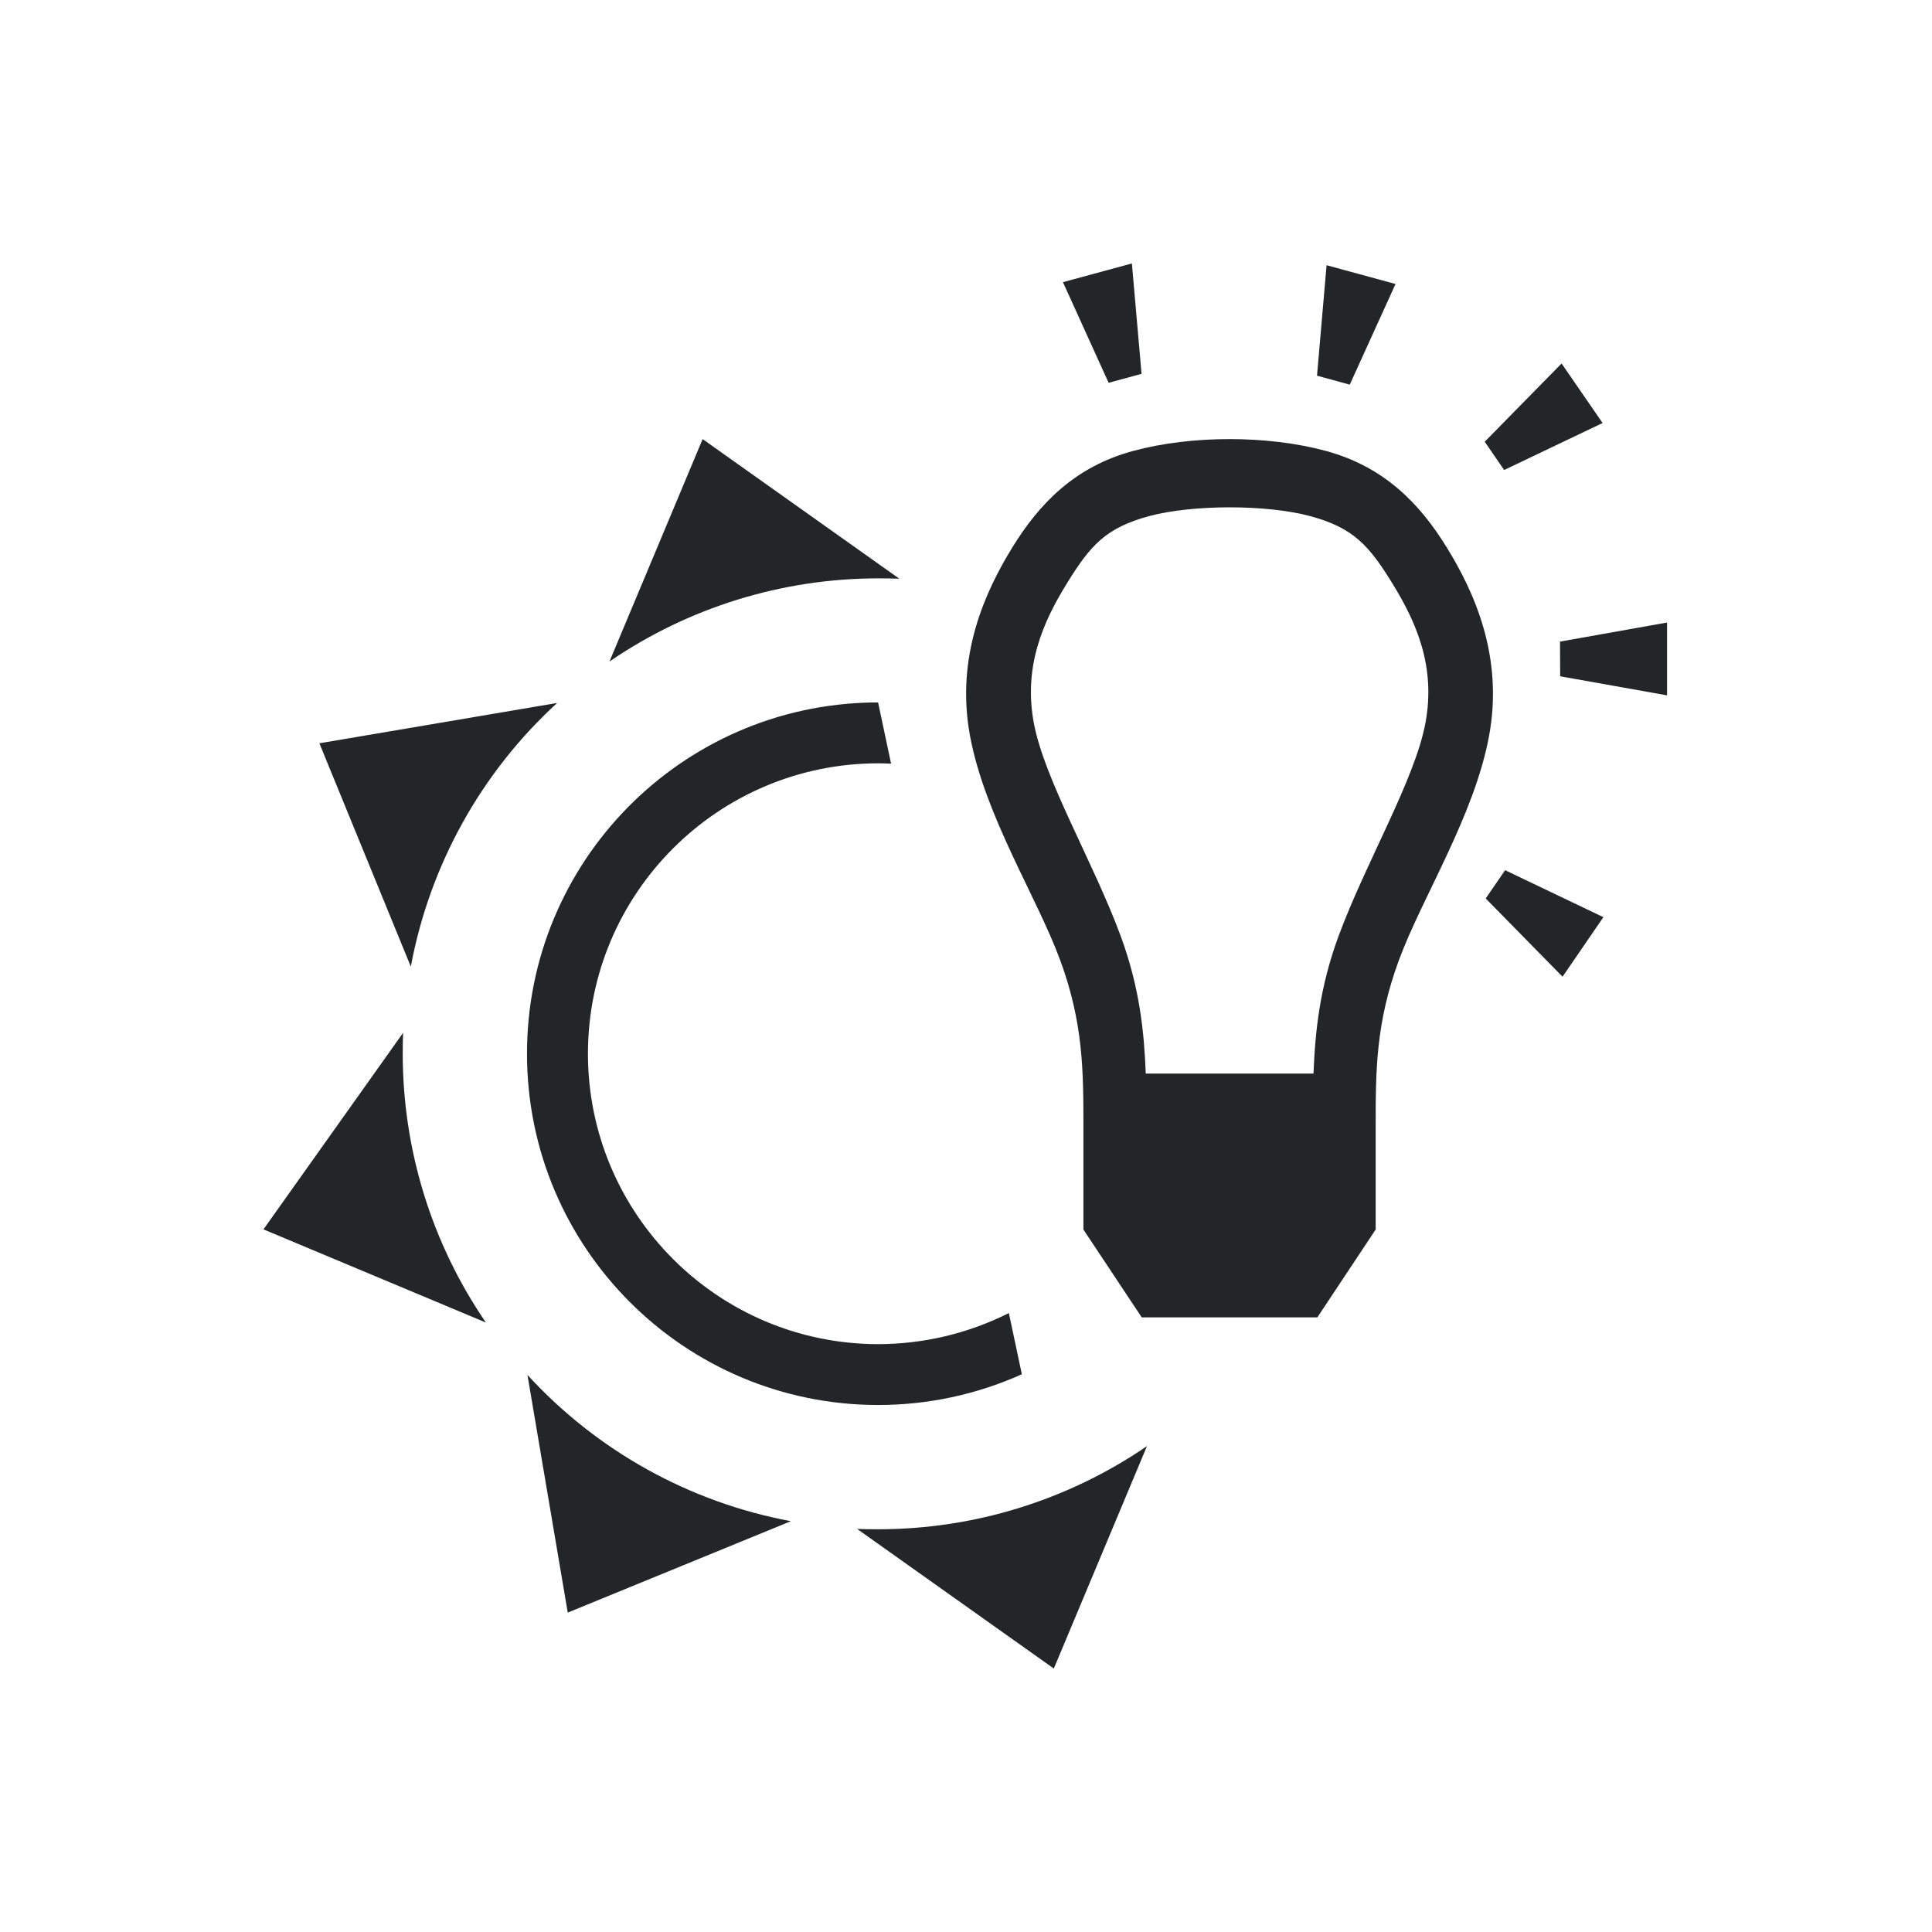
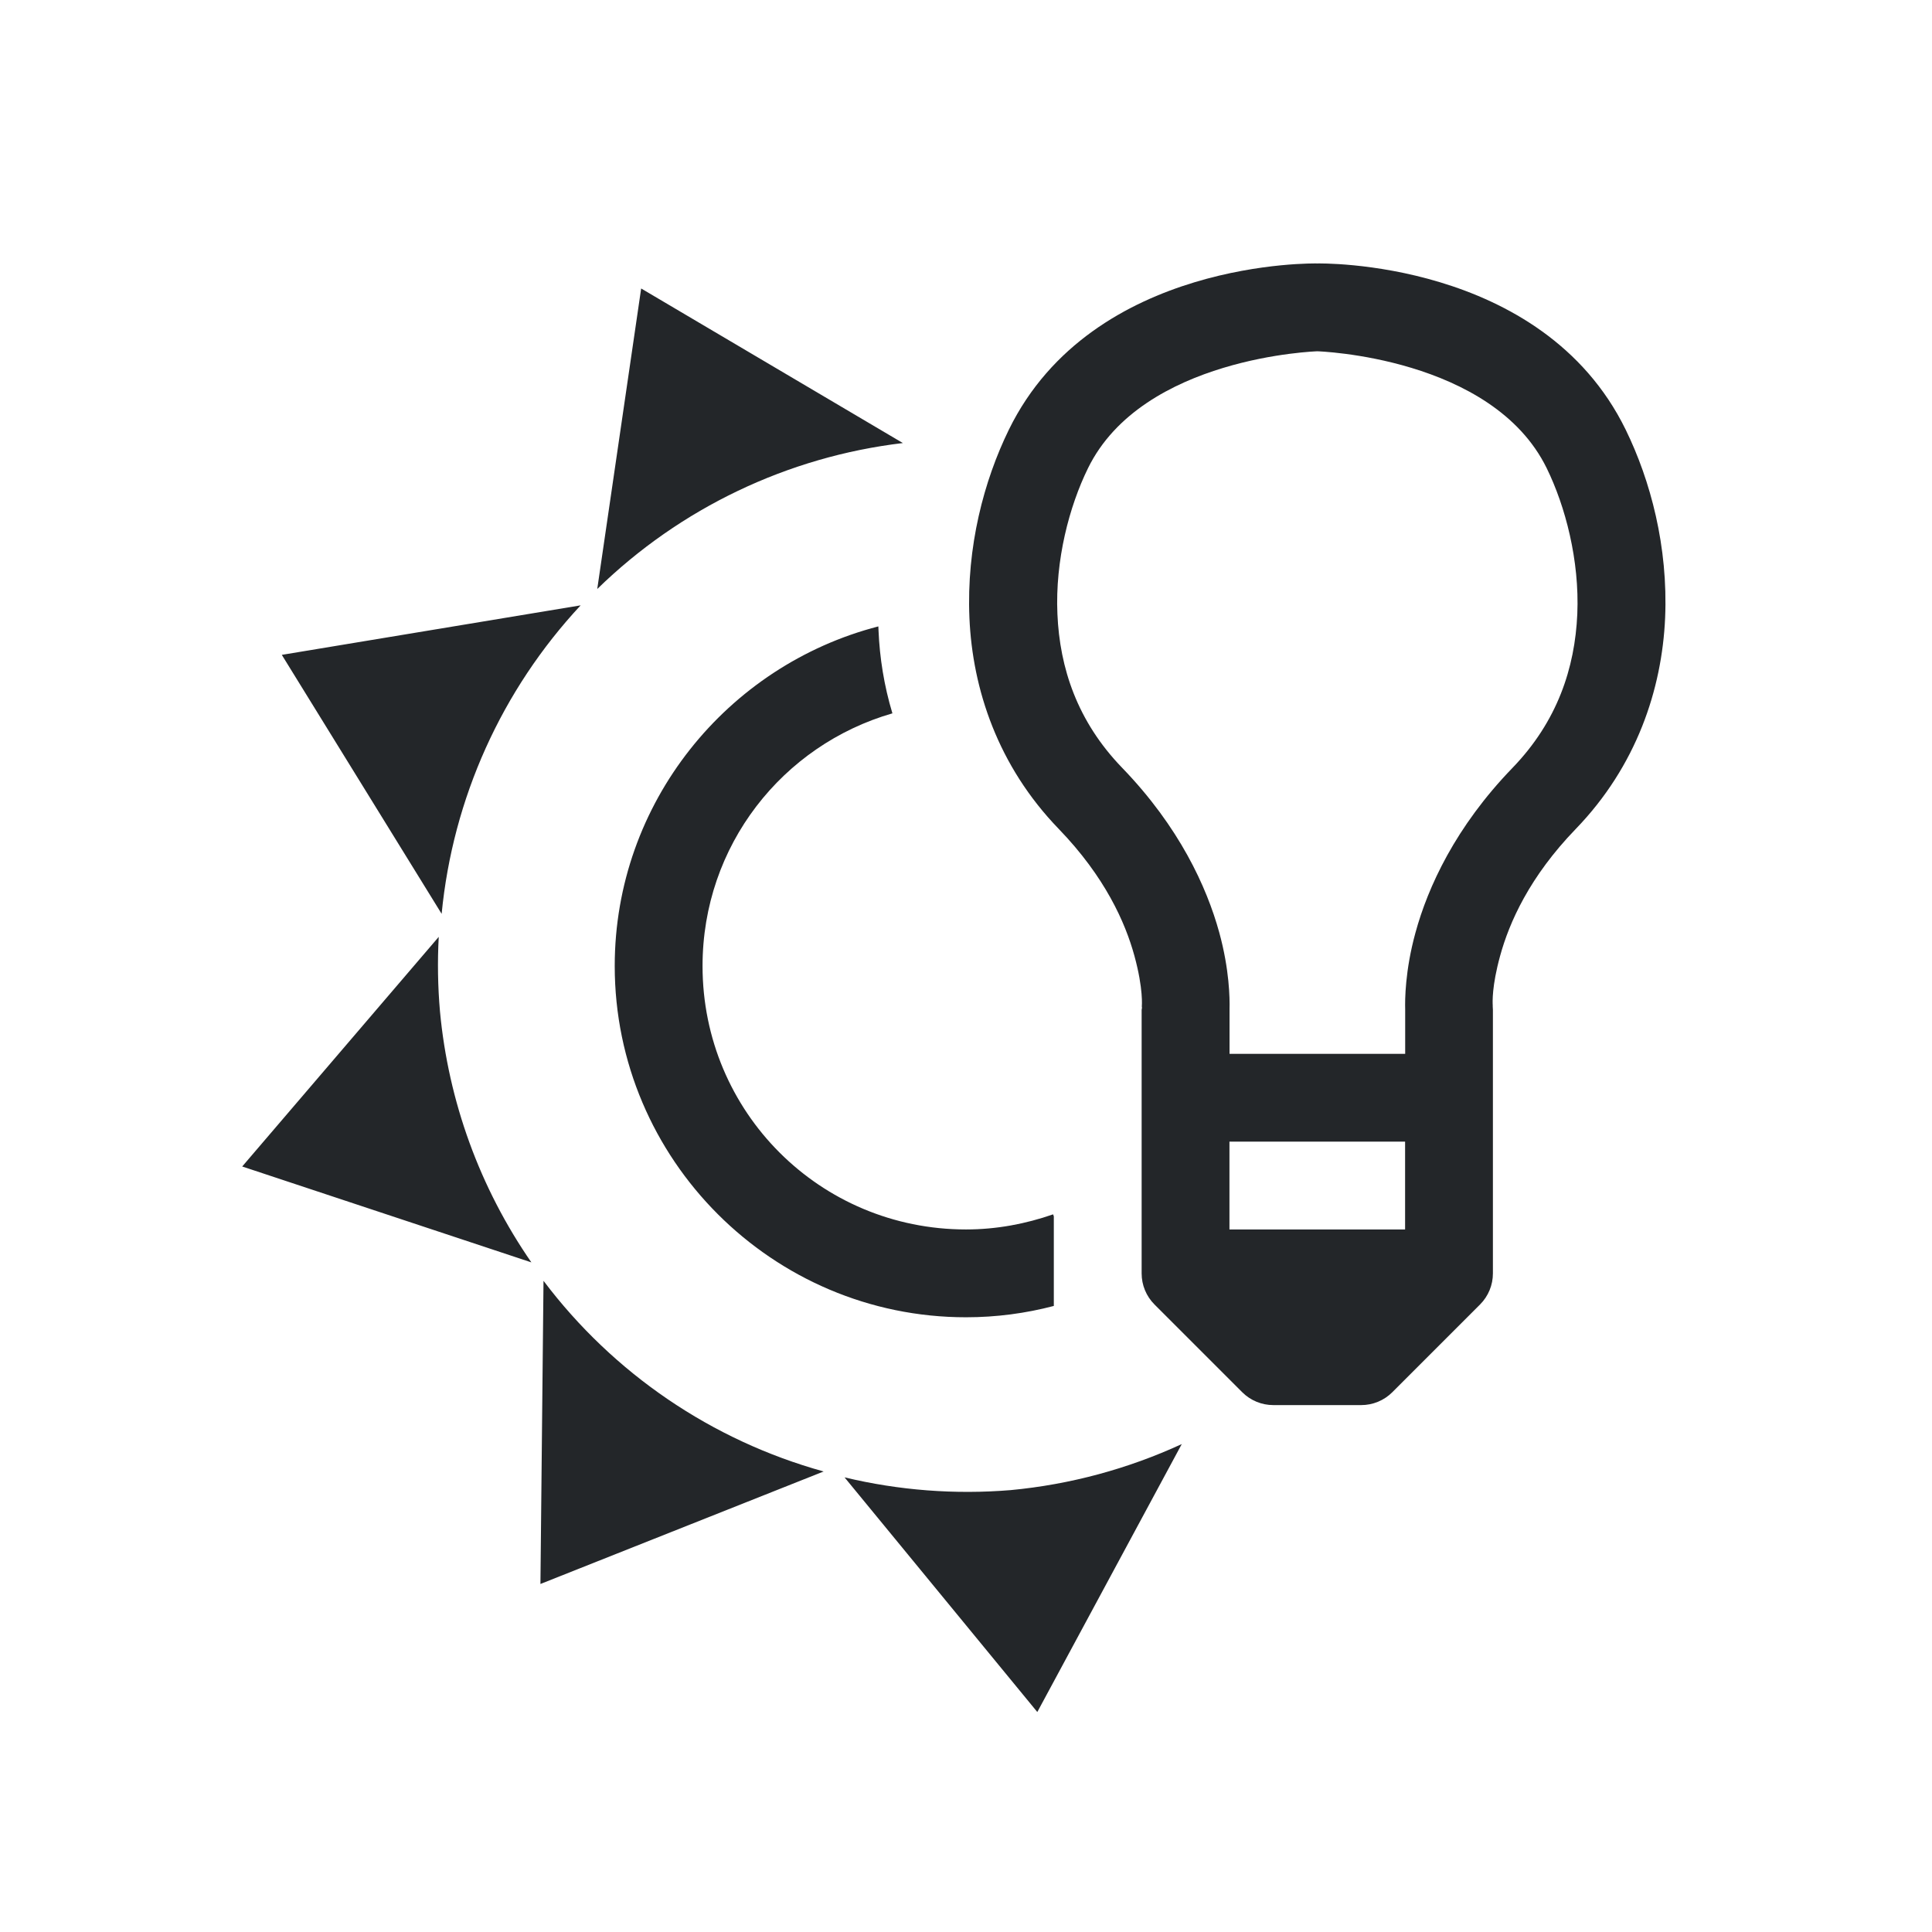
<svg xmlns="http://www.w3.org/2000/svg" id="svg8" version="1.1" viewBox="0 0 22 22">
  <defs id="defs2">
    <style type="text/css" id="current-color-scheme">
-                 .ColorScheme-Text {
-                     color:#232629;
-                 }
-                 </style>
+         .ColorScheme-Text {            color:#232629;        }
+     </style>
  </defs>
-   <g id="layer1" transform="translate(-146.8438,-104.5104)" fill="currentColor" class="ColorScheme-Text">
-     <path id="rect1835-6" transform="translate(146.8438,104.5104)" d="m12.889 3-0.785 0.213 0.52 1.146 0.375-0.102zm2.217 0.02-0.109 1.258 0.373 0.102 0.521-1.146zm2.676 1.119-0.875 0.891 0.221 0.322 1.121-0.535zm-9.781 0.861-1.061 2.533c0.901-0.617 1.968-0.947 3.061-0.947 0.08-4.748e-4 0.16 8.276e-4 0.24 0.004zm6 0c-0.384 4e-5 -0.766 0.045-1.098 0.135-0.663 0.179-1.067 0.598-1.375 1.098-0.308 0.5-0.651 1.239-0.482 2.148 0.169 0.909 0.762 1.835 1.025 2.549 0.264 0.714 0.266 1.266 0.266 1.889v1.182l0.664 1h2l0.664-1v-1.182c0-0.622 9.96e-4 -1.174 0.266-1.889 0.264-0.714 0.857-1.64 1.025-2.549 0.169-0.909-0.174-1.649-0.482-2.148-0.308-0.5-0.713-0.918-1.375-1.098-0.331-0.09-0.714-0.135-1.098-0.135zm0 0.777c0.336-1.501e-4 0.673 0.034 0.918 0.1 0.491 0.133 0.668 0.331 0.936 0.766 0.268 0.435 0.497 0.941 0.377 1.588-0.12 0.647-0.676 1.581-0.988 2.424-0.219 0.592-0.268 1.097-0.287 1.57h-1.91c-0.019-0.474-0.068-0.978-0.287-1.57-0.311-0.842-0.868-1.777-0.988-2.424-0.12-0.647 0.109-1.154 0.377-1.588 0.268-0.435 0.445-0.633 0.936-0.766 0.245-0.066 0.582-0.1 0.918-0.1zm4.982 1.312-1.219 0.217 2e-3 0.395 1.217 0.217zm-9.043 0.91c-2.185 0.033-3.94 1.814-3.939 4-1.98e-5 2.209 1.791 4 4 4 0.563-9.4e-5 1.121-0.119 1.635-0.35l-0.148-0.697c-0.461 0.232-0.97 0.353-1.486 0.354-1.826-4.63e-4 -3.306-1.481-3.307-3.307 4.527e-4 -1.826 1.481-3.306 3.307-3.307 0.048 2.488e-4 0.096 0.002 0.145 0.004l-0.148-0.697c-0.019-1.337e-4 -0.038-1.337e-4 -0.057 0zm-3.596 0.006-2.707 0.459 1.041 2.543c0.215-1.155 0.8-2.209 1.666-3.002zm10.795 1.904-0.221 0.322 0.875 0.891 0.465-0.678zm-12.549 1.852-1.59 2.238 2.533 1.061c-0.617-0.901-0.947-1.968-0.947-3.061-4.461e-4 -0.079 8.564e-4 -0.159 0.004-0.238zm1.416 3.895 0.459 2.707 2.541-1.041c-1.154-0.215-2.207-0.8-3-1.666zm7.055 0.811c-0.901 0.617-1.968 0.947-3.061 0.947-0.08 4.75e-4 -0.16-8.27e-4 -0.24-0.004l2.24 1.59z" />
-   </g>
+   <path id="path5750-5-2-7-2" d="m15 3s-2.556-0.06-3.512 1.893c-0.283 0.579-0.484 1.332-0.449 2.143 0.035 0.811 0.323 1.686 1.018 2.404 0.527 0.546 0.757 1.065 0.861 1.445 0.104 0.38 0.084 0.576 0.084 0.576a0.5 0.5 0 0 0 0.002 0.014 0.5 0.5 0 0 0-0.004 0.025v1 2a0.5 0.5 0 0 0 0.146 0.354l1 1a0.5 0.5 0 0 0 0.354 0.146h1a0.5 0.5 0 0 0 0.354-0.146l1-1a0.5 0.5 0 0 0 0.146-0.354v-2-1a0.5 0.5 0 0 0-0.002-0.039s1.34e-4 -0.008 0-0.01a0.5 0.5 0 0 0 0-0.002 0.5 0.5 0 0 0 0-0.002c-0.002-0.033-0.011-0.217 0.084-0.562 0.104-0.38 0.334-0.9 0.861-1.445 0.694-0.718 0.982-1.593 1.018-2.404 0.035-0.811-0.166-1.564-0.449-2.143-0.955-1.953-3.512-1.893-3.512-1.893zm-7.699 0.285-0.5 3.422a6 6 0 0 1 3.48-1.662l-2.98-1.76zm7.699 0.715s1.991 0.061 2.613 1.332c0.212 0.434 0.374 1.047 0.348 1.66-0.027 0.613-0.226 1.222-0.738 1.752-0.65 0.672-0.963 1.357-1.105 1.877-0.119 0.433-0.12 0.768-0.117 0.873a0.5 0.5 0 0 0 0 0.006v0.5h-2v-0.5a0.5 0.5 0 0 0 0-0.002 0.5 0.5 0 0 0 0-0.002 0.5 0.5 0 0 0 0-0.002 0.5 0.5 0 0 0 0-0.002 0.5 0.5 0 0 0 0-0.002 0.5 0.5 0 0 0 0-0.002 0.5 0.5 0 0 0 0-0.002c0.003-0.114-0.001-0.445-0.117-0.867-0.143-0.52-0.456-1.203-1.105-1.875-0.513-0.53-0.712-1.139-0.738-1.752-0.027-0.613 0.135-1.226 0.348-1.66 0.622-1.271 2.613-1.332 2.613-1.332zm-8.387 2.893-3.404 0.564 1.82 2.949a6 6 0 0 1 1.584-3.514zm3.389 0.24c-1.722 0.445-3.002 2.009-3.002 3.867 0 2.203 1.797 4 4 4 0.346 0 0.68-0.045 1-0.129v-1.02l-0.008-0.023c-0.311 0.108-0.643 0.172-0.992 0.172-1.663 0-3-1.337-3-3 0-1.371 0.911-2.516 2.162-2.877-0.095-0.315-0.145-0.633-0.158-0.941-7.15e-4 -0.016-0.001-0.032-0.002-0.049zm-5.006 3.535-2.238 2.615 3.293 1.092a6 6 0 0 1-1.041-2.859 6 6 0 0 1-0.014-0.848zm9.004 2.332h2v1h-2v-1zm-7.811 1.586-0.035 3.451 3.225-1.281a6 6 0 0 1-3.189-2.17zm7.27 1.857a6 6 0 0 1-1.949 0.525 6 6 0 0 1-1.893-0.145l2.195 2.672 1.646-3.053z" class="ColorScheme-Text" fill="currentColor" stroke-linecap="round" stroke-linejoin="round" style="-inkscape-stroke:none;paint-order:markers fill stroke" />
</svg>
